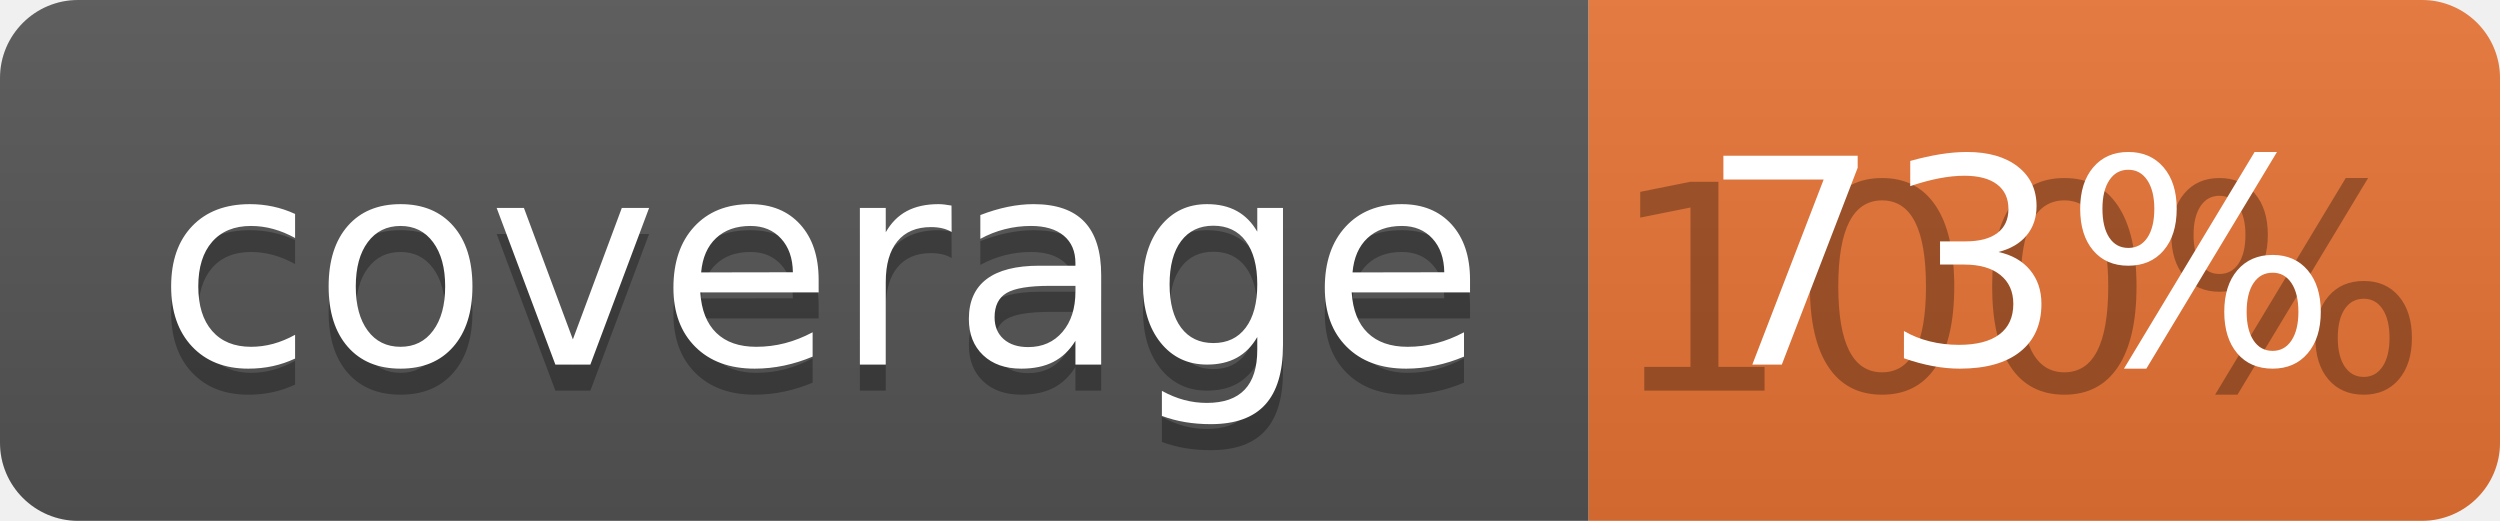
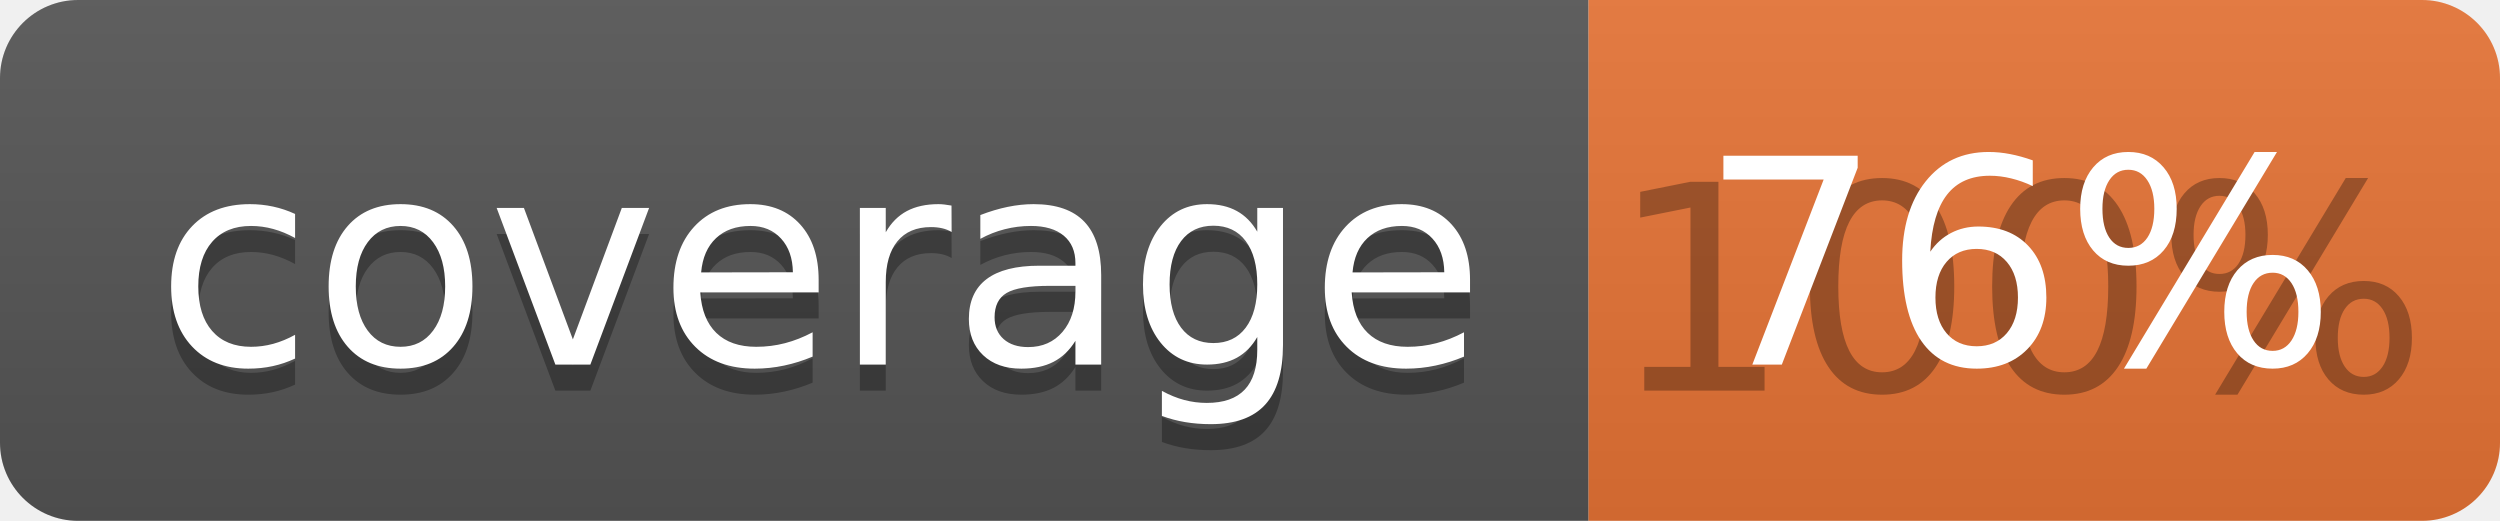
<svg xmlns="http://www.w3.org/2000/svg" width="96" height="20">
  <linearGradient id="b" x2="0" y2="100%">
    <stop offset="0" stop-color="#bbb" stop-opacity=".1" />
    <stop offset="1" stop-opacity=".1" />
  </linearGradient>
  <clipPath id="a">
    <rect width="96" height="20" rx="3" fill="#fff" />
  </clipPath>
  <g clip-path="url(#a)">
    <path fill="#555" d="M0 0h61v20H0z" />
    <path fill="#E87435" d="M61 0h35v20H61z" />
    <path fill="url(#b)" d="M0 0h96v20H0z" />
  </g>
  <g fill="#fff" text-anchor="middle" font-family="DejaVu Sans,Verdana,Geneva,sans-serif" font-size="110">
    <text x="315" y="150" fill="#010101" fill-opacity=".3" transform="scale(.1)" textLength="510">coverage</text>
    <text x="315" y="140" transform="scale(.1)" textLength="510">coverage</text>
    <text x="775" y="150" fill="#010101" fill-opacity=".3" transform="scale(.1)" textLength="250">100%</text>
-     <text x="775" y="140" transform="scale(.1)" textLength="250">73%</text>
+     <text x="775" y="140" transform="scale(.1)" textLength="250">76%</text>
  </g>
</svg>
